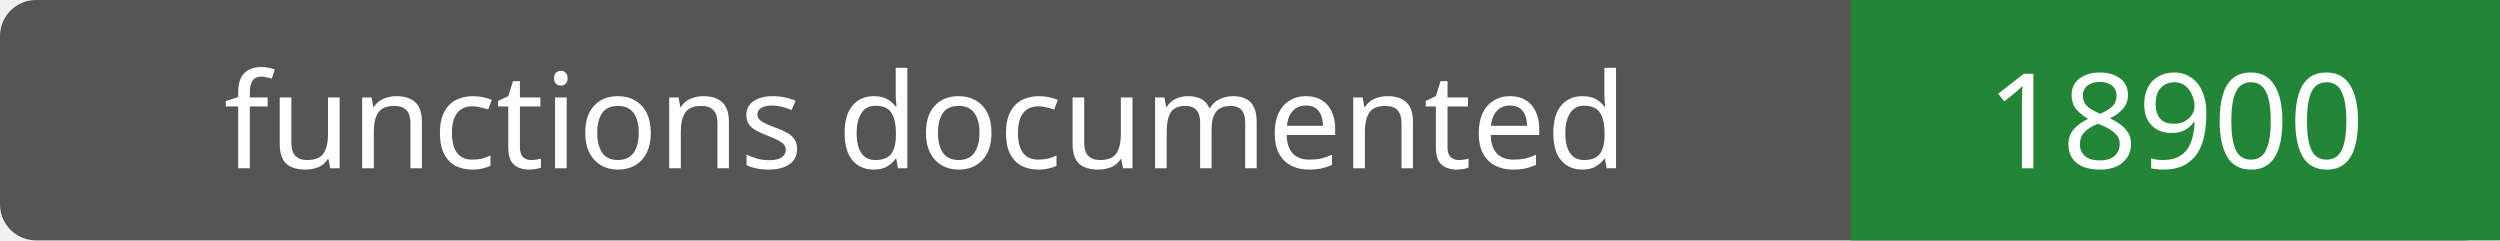
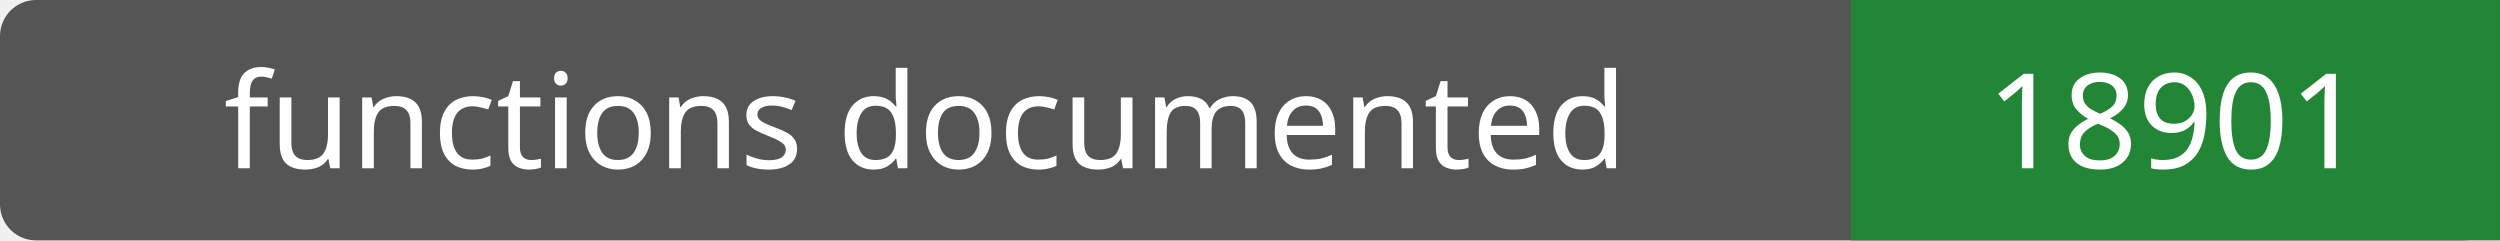
- <svg xmlns="http://www.w3.org/2000/svg" width="208" height="20" role="img" aria-label="functions documented: 18900">
+ <svg xmlns="http://www.w3.org/2000/svg" width="208" height="20" role="img" aria-label="functions documented: 18901">
  <rect width="208" height="20" rx="3" fill="#555" />
  <path fill="#238636" d="M154 0h54v20H154z" />
  <g fill="#fff" text-anchor="middle" font-family="Verdana,sans-serif" font-size="11">
    <text x="77.0" y="14">functions documented</text>
-     <text x="181.0" y="14">18900</text>
+     <text x="181.0" y="14">18901</text>
  </g>
</svg>
